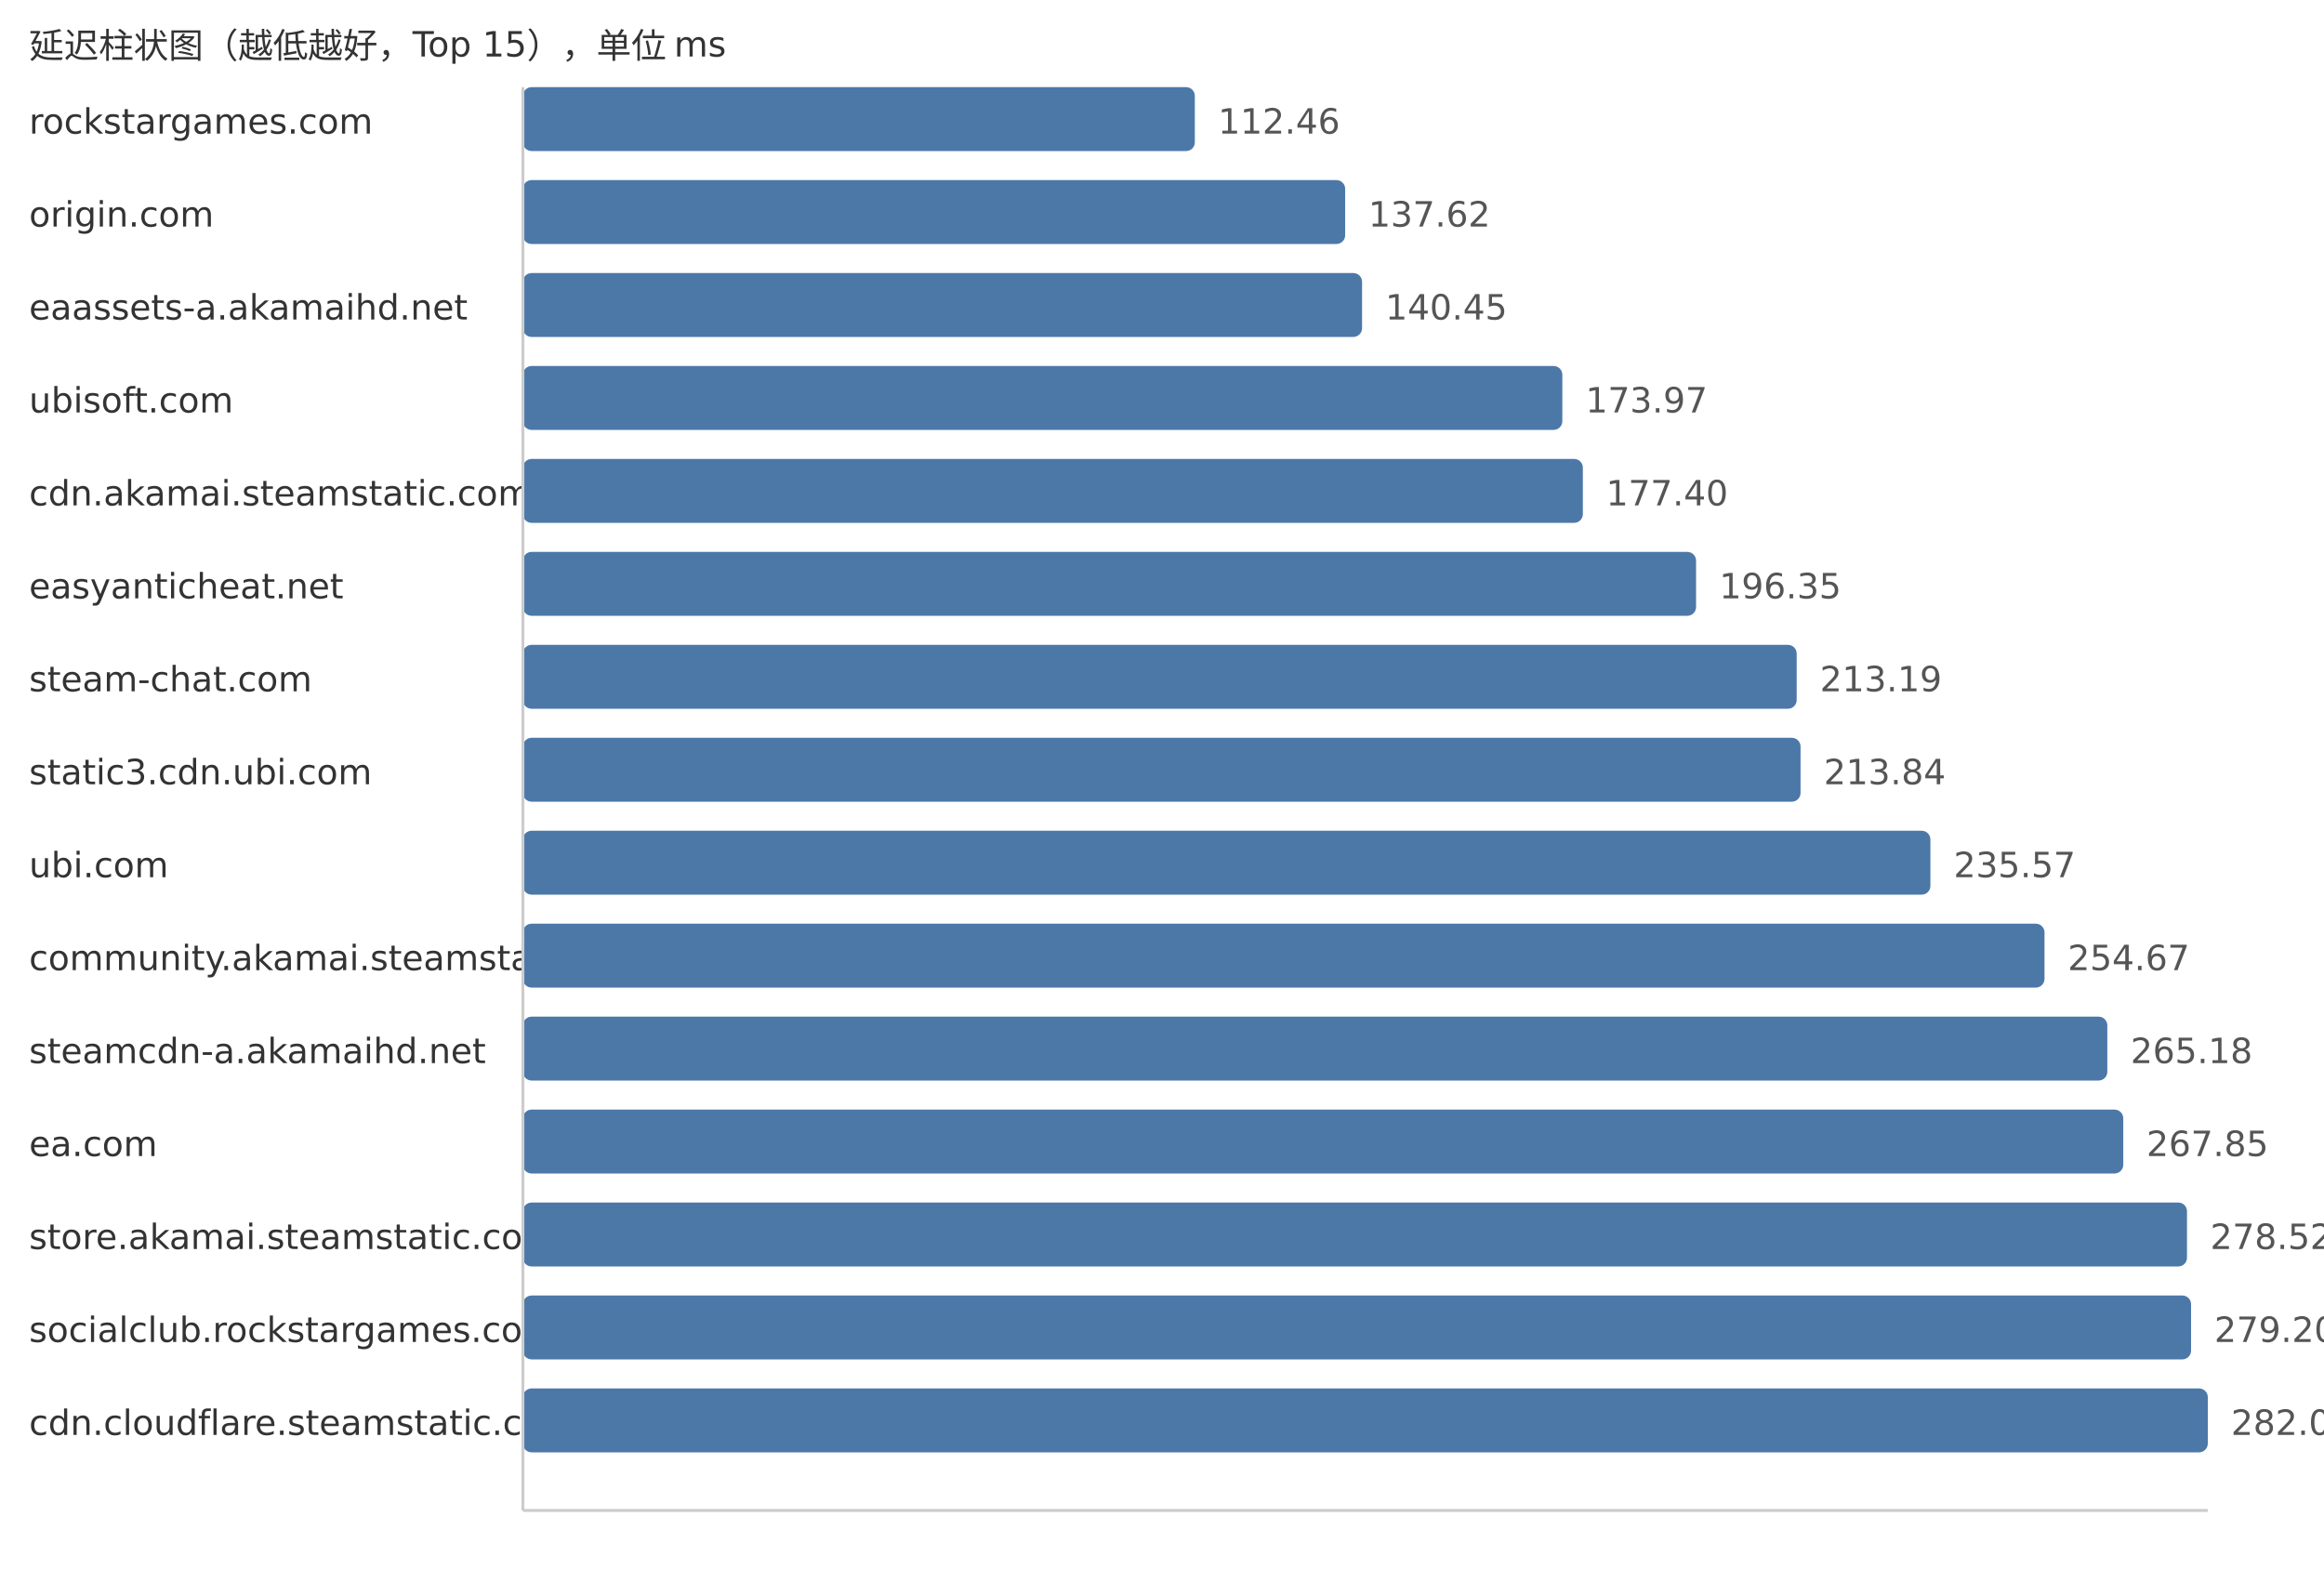
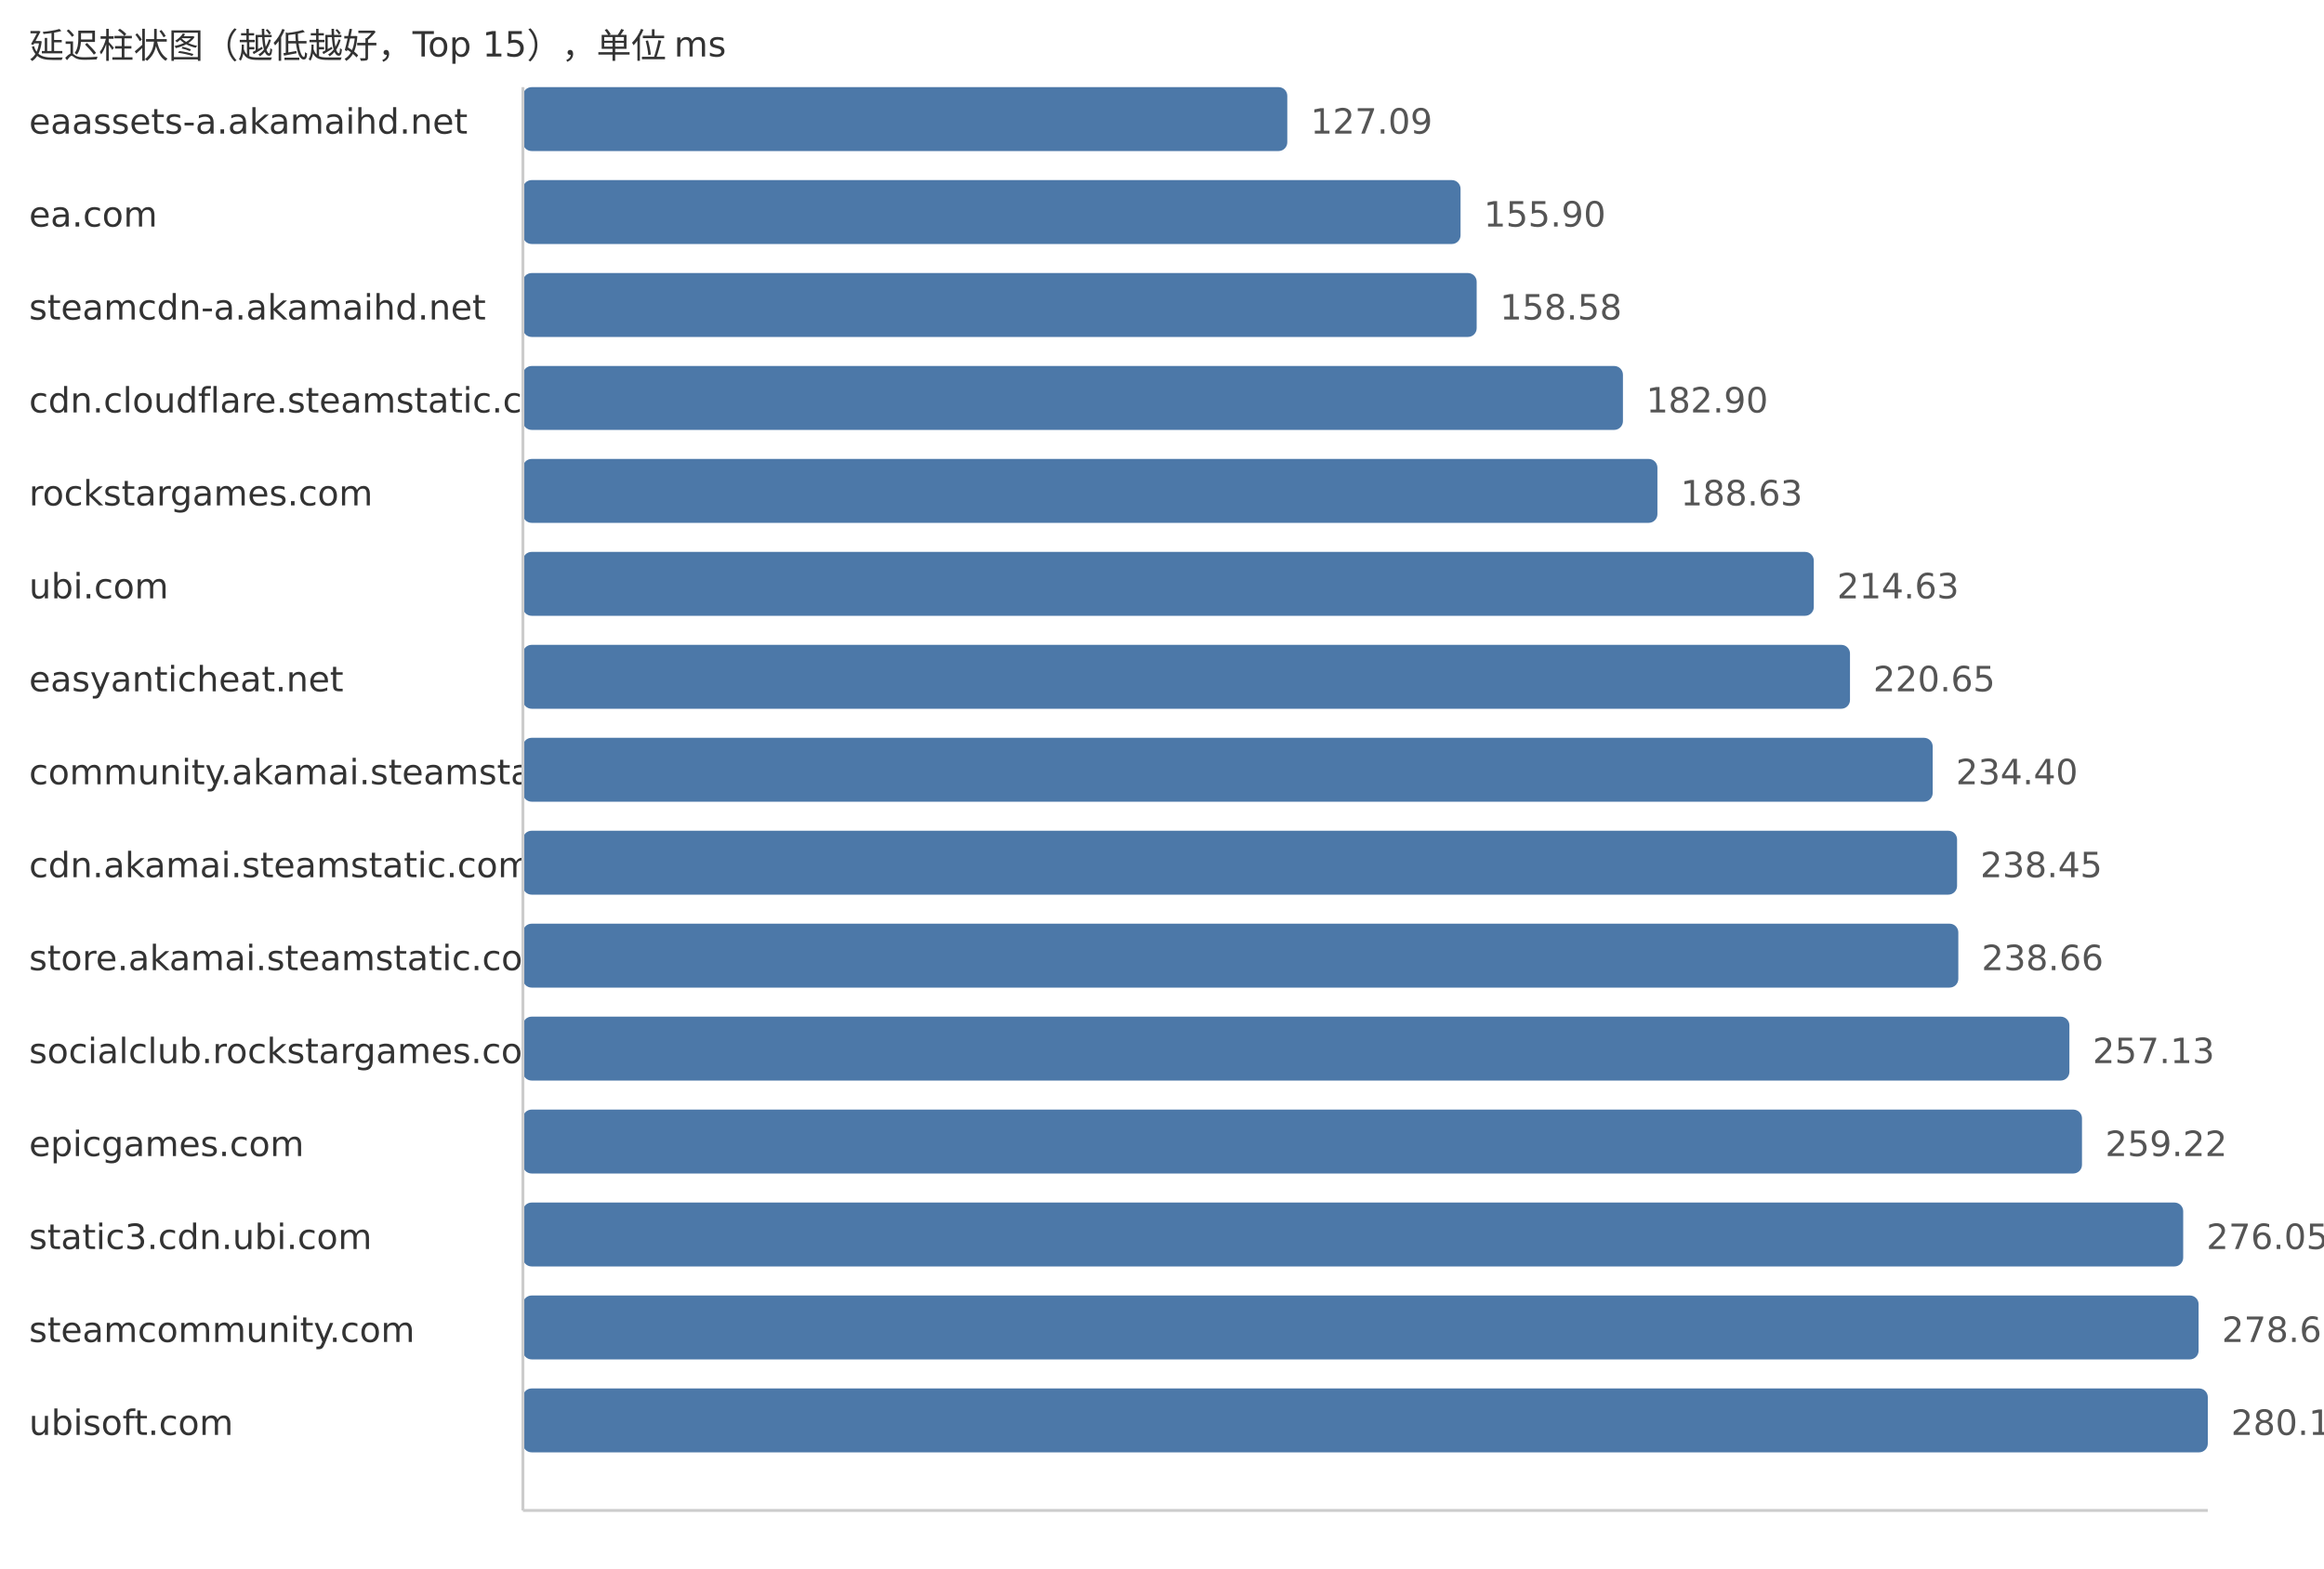
<svg xmlns="http://www.w3.org/2000/svg" width="800" height="540">
  <style> .label{font-family:DejaVu Sans,Verdana,Geneva,sans-serif;font-size:12px;fill:#333} .value{font-family:DejaVu Sans,Verdana,Geneva,sans-serif;font-size:12px;fill:#555} </style>
  <text x="10" y="20" class="label">延迟柱状图（越低越好，Top 15），单位 ms</text>
-   <text x="10" y="46" class="label">rockstargames.com</text>
-   <rect x="180" y="30" width="231.3" height="22" fill="#4c78a8" rx="3" />
-   <text x="419.3" y="46" class="value">112.46</text>
-   <text x="10" y="78" class="label">origin.com</text>
-   <rect x="180" y="62" width="283.05" height="22" fill="#4c78a8" rx="3" />
-   <text x="471.05" y="78" class="value">137.62</text>
-   <text x="10" y="110" class="label">eaassets-a.akamaihd.net</text>
-   <rect x="180" y="94" width="288.87" height="22" fill="#4c78a8" rx="3" />
-   <text x="476.87" y="110" class="value">140.45</text>
-   <text x="10" y="142" class="label">ubisoft.com</text>
-   <rect x="180" y="126" width="357.81" height="22" fill="#4c78a8" rx="3" />
-   <text x="545.81" y="142" class="value">173.97</text>
-   <text x="10" y="174" class="label">cdn.akamai.steamstatic.com</text>
-   <rect x="180" y="158" width="364.87" height="22" fill="#4c78a8" rx="3" />
-   <text x="552.87" y="174" class="value">177.40</text>
-   <text x="10" y="206" class="label">easyanticheat.net</text>
-   <rect x="180" y="190" width="403.84" height="22" fill="#4c78a8" rx="3" />
-   <text x="591.84" y="206" class="value">196.35</text>
-   <text x="10" y="238" class="label">steam-chat.com</text>
-   <rect x="180" y="222" width="438.48" height="22" fill="#4c78a8" rx="3" />
-   <text x="626.48" y="238" class="value">213.19</text>
-   <text x="10" y="270" class="label">static3.cdn.ubi.com</text>
-   <rect x="180" y="254" width="439.81" height="22" fill="#4c78a8" rx="3" />
-   <text x="627.81" y="270" class="value">213.84</text>
-   <text x="10" y="302" class="label">ubi.com</text>
-   <rect x="180" y="286" width="484.51" height="22" fill="#4c78a8" rx="3" />
-   <text x="672.51" y="302" class="value">235.57</text>
-   <text x="10" y="334" class="label">community.akamai.steamstatic.com</text>
-   <rect x="180" y="318" width="523.79" height="22" fill="#4c78a8" rx="3" />
-   <text x="711.79" y="334" class="value">254.67</text>
-   <text x="10" y="366" class="label">steamcdn-a.akamaihd.net</text>
-   <rect x="180" y="350" width="545.41" height="22" fill="#4c78a8" rx="3" />
-   <text x="733.41" y="366" class="value">265.18</text>
-   <text x="10" y="398" class="label">ea.com</text>
-   <rect x="180" y="382" width="550.9" height="22" fill="#4c78a8" rx="3" />
-   <text x="738.9" y="398" class="value">267.85</text>
-   <text x="10" y="430" class="label">store.akamai.steamstatic.com</text>
-   <rect x="180" y="414" width="572.84" height="22" fill="#4c78a8" rx="3" />
-   <text x="760.84" y="430" class="value">278.52</text>
-   <text x="10" y="462" class="label">socialclub.rockstargames.com</text>
-   <rect x="180" y="446" width="574.24" height="22" fill="#4c78a8" rx="3" />
-   <text x="762.24" y="462" class="value">279.20</text>
-   <text x="10" y="494" class="label">cdn.cloudflare.steamstatic.com</text>
+   <text x="10" y="46" class="label">eaassets-a.akamaihd.net</text>
+   <rect x="180" y="30" width="263.13" height="22" fill="#4c78a8" rx="3" />
+   <text x="451.13" y="46" class="value">127.09</text>
+   <text x="10" y="78" class="label">ea.com</text>
+   <rect x="180" y="62" width="322.77" height="22" fill="#4c78a8" rx="3" />
+   <text x="510.77" y="78" class="value">155.90</text>
+   <text x="10" y="110" class="label">steamcdn-a.akamaihd.net</text>
+   <rect x="180" y="94" width="328.32" height="22" fill="#4c78a8" rx="3" />
+   <text x="516.32" y="110" class="value">158.58</text>
+   <text x="10" y="142" class="label">cdn.cloudflare.steamstatic.com</text>
+   <rect x="180" y="126" width="378.67" height="22" fill="#4c78a8" rx="3" />
+   <text x="566.67" y="142" class="value">182.90</text>
+   <text x="10" y="174" class="label">rockstargames.com</text>
+   <rect x="180" y="158" width="390.54" height="22" fill="#4c78a8" rx="3" />
+   <text x="578.54" y="174" class="value">188.63</text>
+   <text x="10" y="206" class="label">ubi.com</text>
+   <rect x="180" y="190" width="444.37" height="22" fill="#4c78a8" rx="3" />
+   <text x="632.37" y="206" class="value">214.63</text>
+   <text x="10" y="238" class="label">easyanticheat.net</text>
+   <rect x="180" y="222" width="456.83" height="22" fill="#4c78a8" rx="3" />
+   <text x="644.83" y="238" class="value">220.65</text>
+   <text x="10" y="270" class="label">community.akamai.steamstatic.com</text>
+   <rect x="180" y="254" width="485.3" height="22" fill="#4c78a8" rx="3" />
+   <text x="673.3" y="270" class="value">234.40</text>
+   <text x="10" y="302" class="label">cdn.akamai.steamstatic.com</text>
+   <rect x="180" y="286" width="493.69" height="22" fill="#4c78a8" rx="3" />
+   <text x="681.69" y="302" class="value">238.45</text>
+   <text x="10" y="334" class="label">store.akamai.steamstatic.com</text>
+   <rect x="180" y="318" width="494.12" height="22" fill="#4c78a8" rx="3" />
+   <text x="682.12" y="334" class="value">238.66</text>
+   <text x="10" y="366" class="label">socialclub.rockstargames.com</text>
+   <rect x="180" y="350" width="532.36" height="22" fill="#4c78a8" rx="3" />
+   <text x="720.36" y="366" class="value">257.13</text>
+   <text x="10" y="398" class="label">epicgames.com</text>
+   <rect x="180" y="382" width="536.69" height="22" fill="#4c78a8" rx="3" />
+   <text x="724.69" y="398" class="value">259.22</text>
+   <text x="10" y="430" class="label">static3.cdn.ubi.com</text>
+   <rect x="180" y="414" width="571.53" height="22" fill="#4c78a8" rx="3" />
+   <text x="759.53" y="430" class="value">276.05</text>
+   <text x="10" y="462" class="label">steamcommunity.com</text>
+   <rect x="180" y="446" width="576.83" height="22" fill="#4c78a8" rx="3" />
+   <text x="764.83" y="462" class="value">278.61</text>
+   <text x="10" y="494" class="label">ubisoft.com</text>
  <rect x="180" y="478" width="580.0" height="22" fill="#4c78a8" rx="3" />
-   <text x="768.0" y="494" class="value">282.00</text>
+   <text x="768.0" y="494" class="value">280.14</text>
  <line x1="180" y1="30" x2="180" y2="520" stroke="#ccc" />
  <line x1="180" y1="520" x2="760" y2="520" stroke="#ccc" />
</svg>
